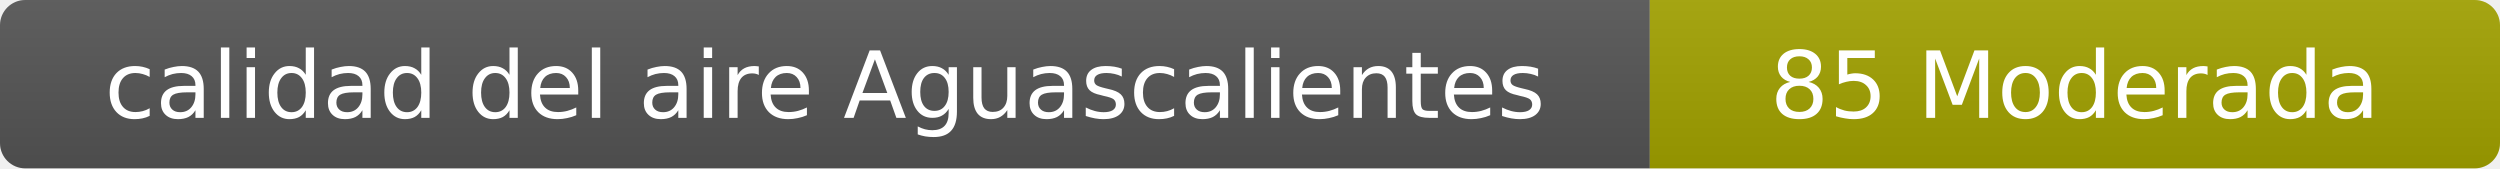
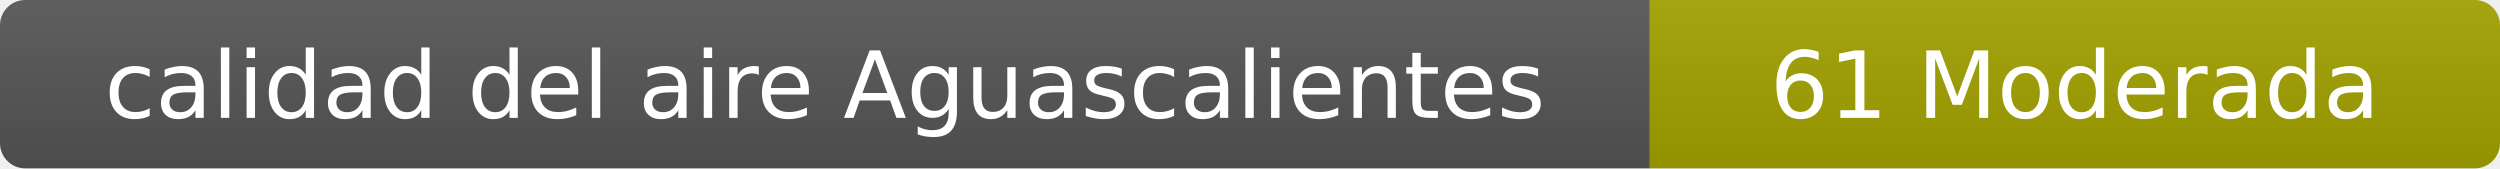
- <svg xmlns="http://www.w3.org/2000/svg" width="297" height="20" role="img" aria-label="calidad del aire: 85 Moderada">
+ <svg xmlns="http://www.w3.org/2000/svg" width="297" height="20" role="img" aria-label="calidad del aire: 61 Moderada">
  <linearGradient id="s" x2="0" y2="100%">
    <stop offset="0" stop-color="#bbb" stop-opacity=".1" />
    <stop offset="1" stop-opacity=".1" />
  </linearGradient>
  <clipPath id="r">
    <rect width="297" height="20" rx="3" fill="#fff" />
  </clipPath>
  <g clip-path="url(#r)">
    <rect width="196" height="20" fill="#555" />
    <rect x="196" width="101" height="20" fill="#a3a300" />
    <rect width="297" height="20" fill="url(#s)" />
  </g>
  <g fill="#fff" text-anchor="middle" font-family="Verdana,Geneva,DejaVu Sans,sans-serif" font-size="11">
    <text x="98" y="14">calidad del aire Aguascalientes</text>
-     <text x="246.5" y="14">85 Moderada</text>
+     <text x="246.5" y="14">61 Moderada</text>
  </g>
</svg>
